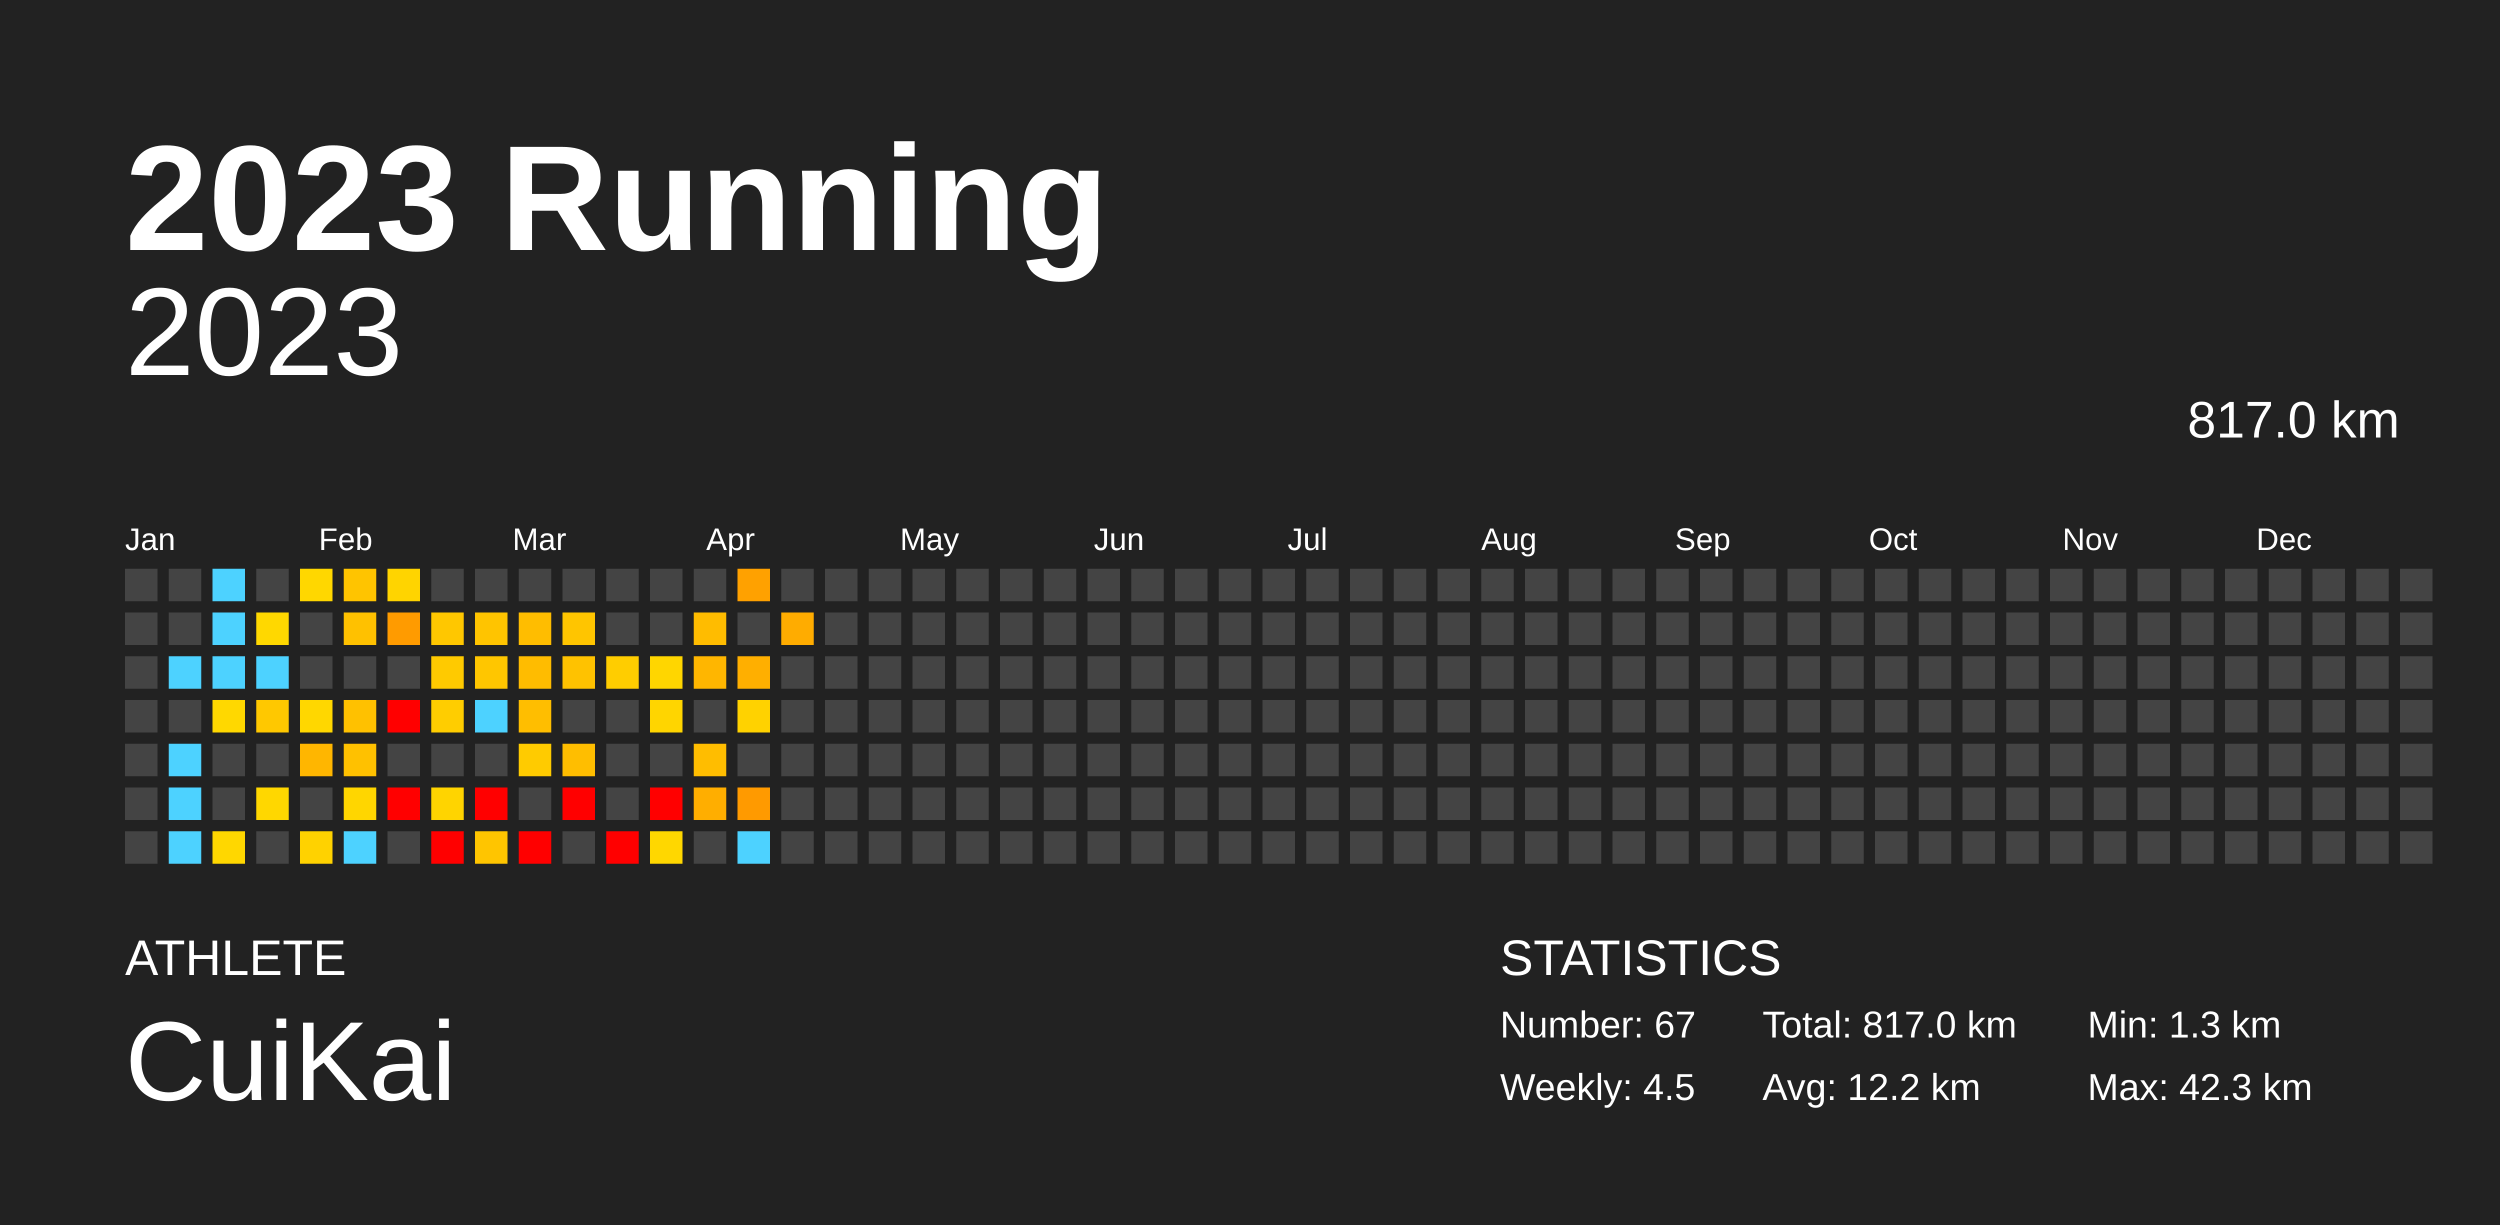
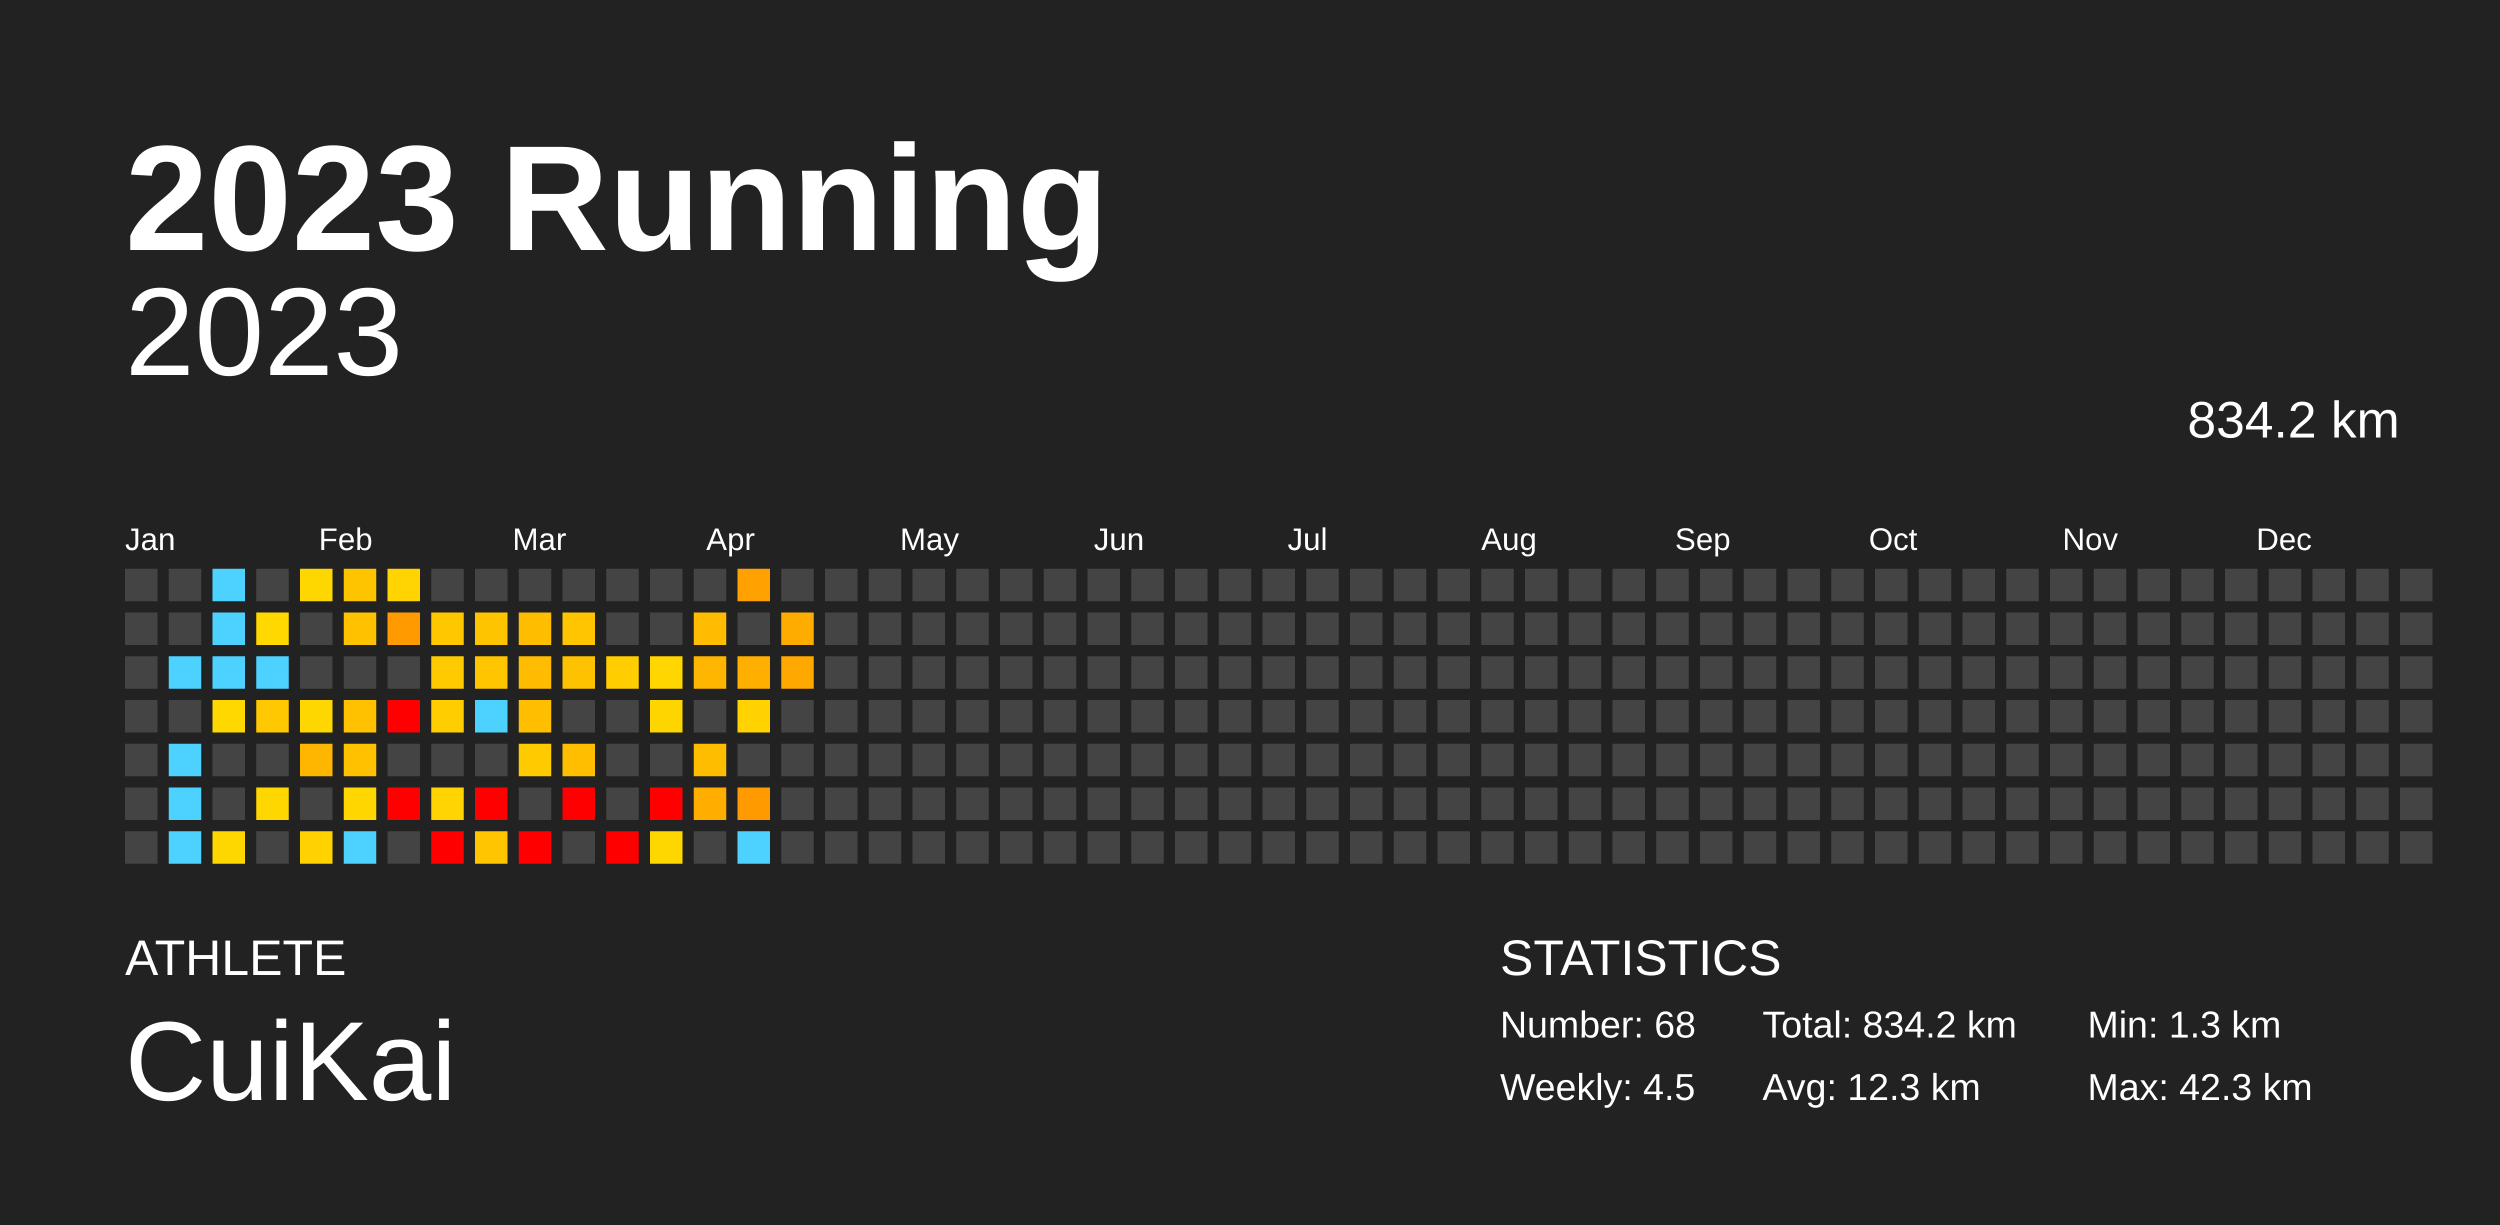
<svg xmlns="http://www.w3.org/2000/svg" baseProfile="full" height="98mm" version="1.1" viewBox="0,0,200,98" width="200mm">
  <defs />
  <rect fill="#222222" height="98" width="200" x="0" y="0" />
  <text fill="#FFFFFF" style="font-size:12px; font-family:Arial; font-weight:bold;" x="10" y="20">2023 Running</text>
  <text fill="#FFFFFF" style="font-size:4px; font-family:Arial" x="10" y="78">ATHLETE</text>
  <text fill="#FFFFFF" style="font-size:9px; font-family:Arial" x="10" y="88">CuiKai</text>
  <text fill="#FFFFFF" style="font-size:4px; font-family:Arial" x="120" y="78">STATISTICS</text>
-   <text fill="#FFFFFF" style="font-size:3px; font-family:Arial" x="120" y="83">Number: 67</text>
+   <text fill="#FFFFFF" style="font-size:3px; font-family:Arial" x="120" y="83">Number: 68</text>
  <text fill="#FFFFFF" style="font-size:3px; font-family:Arial" x="120" y="88">Weekly: 4.5</text>
-   <text fill="#FFFFFF" style="font-size:3px; font-family:Arial" x="141" y="83">Total: 817.0 km</text>
-   <text fill="#FFFFFF" style="font-size:3px; font-family:Arial" x="141" y="88">Avg: 12.2 km</text>
+   <text fill="#FFFFFF" style="font-size:3px; font-family:Arial" x="141" y="83">Total: 834.2 km</text>
+   <text fill="#FFFFFF" style="font-size:3px; font-family:Arial" x="141" y="88">Avg: 12.3 km</text>
  <text fill="#FFFFFF" style="font-size:3px; font-family:Arial" x="167" y="83">Min: 1.3 km</text>
  <text fill="#FFFFFF" style="font-size:3px; font-family:Arial" x="167" y="88">Max: 42.3 km</text>
  <text alignment-baseline="hanging" fill="#FFFFFF" style="font-size:10.0px; font-family:Arial;" x="10" y="30">2023</text>
-   <text alignment-baseline="hanging" fill="#FFFFFF" style="font-size:4.125px; font-family:Arial;" x="175" y="35">817.0 km</text>
+   <text alignment-baseline="hanging" fill="#FFFFFF" style="font-size:4.125px; font-family:Arial;" x="175" y="35">834.2 km</text>
  <text fill="#FFFFFF" style="font-size:2.5px; font-family:Arial" x="10.0" y="44">Jan</text>
  <text fill="#FFFFFF" style="font-size:2.5px; font-family:Arial" x="25.5" y="44">Feb</text>
  <text fill="#FFFFFF" style="font-size:2.5px; font-family:Arial" x="41.0" y="44">Mar</text>
  <text fill="#FFFFFF" style="font-size:2.5px; font-family:Arial" x="56.5" y="44">Apr</text>
  <text fill="#FFFFFF" style="font-size:2.5px; font-family:Arial" x="72.0" y="44">May</text>
  <text fill="#FFFFFF" style="font-size:2.5px; font-family:Arial" x="87.5" y="44">Jun</text>
  <text fill="#FFFFFF" style="font-size:2.5px; font-family:Arial" x="103.0" y="44">Jul</text>
  <text fill="#FFFFFF" style="font-size:2.5px; font-family:Arial" x="118.5" y="44">Aug</text>
  <text fill="#FFFFFF" style="font-size:2.5px; font-family:Arial" x="134.0" y="44">Sep</text>
  <text fill="#FFFFFF" style="font-size:2.5px; font-family:Arial" x="149.5" y="44">Oct</text>
  <text fill="#FFFFFF" style="font-size:2.5px; font-family:Arial" x="165.0" y="44">Nov</text>
  <text fill="#FFFFFF" style="font-size:2.5px; font-family:Arial" x="180.5" y="44">Dec</text>
  <rect fill="#444444" height="2.6" width="2.6" x="10.0" y="45.5" />
  <rect fill="#444444" height="2.6" width="2.6" x="10.0" y="49.0" />
  <rect fill="#444444" height="2.6" width="2.6" x="10.0" y="52.5" />
  <rect fill="#444444" height="2.6" width="2.6" x="10.0" y="56.0" />
  <rect fill="#444444" height="2.6" width="2.6" x="10.0" y="59.5" />
  <rect fill="#444444" height="2.6" width="2.6" x="10.0" y="63.0" />
  <rect fill="#444444" height="2.6" width="2.6" x="10.0" y="66.5" />
  <rect fill="#444444" height="2.6" width="2.6" x="13.5" y="45.5" />
  <rect fill="#444444" height="2.6" width="2.6" x="13.5" y="49.0" />
  <rect fill="#4dd2ff" height="2.6" width="2.6" x="13.5" y="52.5" />
  <rect fill="#444444" height="2.6" width="2.6" x="13.5" y="56.0" />
  <rect fill="#4dd2ff" height="2.6" width="2.6" x="13.5" y="59.5" />
  <rect fill="#4dd2ff" height="2.6" width="2.6" x="13.5" y="63.0" />
  <rect fill="#4dd2ff" height="2.6" width="2.6" x="13.5" y="66.5" />
  <rect fill="#4dd2ff" height="2.6" width="2.6" x="17.0" y="45.5" />
  <rect fill="#4dd2ff" height="2.6" width="2.6" x="17.0" y="49.0" />
  <rect fill="#4dd2ff" height="2.6" width="2.6" x="17.0" y="52.5" />
  <rect fill="#ffd800" height="2.6" width="2.6" x="17.0" y="56.0" />
  <rect fill="#444444" height="2.6" width="2.6" x="17.0" y="59.5" />
  <rect fill="#444444" height="2.6" width="2.6" x="17.0" y="63.0" />
  <rect fill="#ffd700" height="2.6" width="2.6" x="17.0" y="66.5" />
  <rect fill="#444444" height="2.6" width="2.6" x="20.5" y="45.5" />
  <rect fill="#ffd800" height="2.6" width="2.6" x="20.5" y="49.0" />
  <rect fill="#4dd2ff" height="2.6" width="2.6" x="20.5" y="52.5" />
  <rect fill="#ffc800" height="2.6" width="2.6" x="20.5" y="56.0" />
  <rect fill="#444444" height="2.6" width="2.6" x="20.5" y="59.5" />
  <rect fill="#ffd700" height="2.6" width="2.6" x="20.5" y="63.0" />
  <rect fill="#444444" height="2.6" width="2.6" x="20.5" y="66.5" />
  <rect fill="#ffd700" height="2.6" width="2.6" x="24.0" y="45.5" />
  <rect fill="#444444" height="2.6" width="2.6" x="24.0" y="49.0" />
  <rect fill="#444444" height="2.6" width="2.6" x="24.0" y="52.5" />
  <rect fill="#ffd700" height="2.6" width="2.6" x="24.0" y="56.0" />
  <rect fill="#ffb600" height="2.6" width="2.6" x="24.0" y="59.5" />
  <rect fill="#444444" height="2.6" width="2.6" x="24.0" y="63.0" />
  <rect fill="#ffd200" height="2.6" width="2.6" x="24.0" y="66.5" />
  <rect fill="#ffc400" height="2.6" width="2.6" x="27.5" y="45.5" />
  <rect fill="#ffc100" height="2.6" width="2.6" x="27.5" y="49.0" />
  <rect fill="#444444" height="2.6" width="2.6" x="27.5" y="52.5" />
  <rect fill="#ffc100" height="2.6" width="2.6" x="27.5" y="56.0" />
  <rect fill="#ffc100" height="2.6" width="2.6" x="27.5" y="59.5" />
  <rect fill="#ffd600" height="2.6" width="2.6" x="27.5" y="63.0" />
  <rect fill="#4dd2ff" height="2.6" width="2.6" x="27.5" y="66.5" />
  <rect fill="#ffd400" height="2.6" width="2.6" x="31.0" y="45.5" />
  <rect fill="#ff9b00" height="2.6" width="2.6" x="31.0" y="49.0" />
  <rect fill="#444444" height="2.6" width="2.6" x="31.0" y="52.5" />
  <rect fill="red" height="2.6" width="2.6" x="31.0" y="56.0" />
  <rect fill="#444444" height="2.6" width="2.6" x="31.0" y="59.5" />
  <rect fill="red" height="2.6" width="2.6" x="31.0" y="63.0" />
  <rect fill="#444444" height="2.6" width="2.6" x="31.0" y="66.5" />
  <rect fill="#444444" height="2.6" width="2.6" x="34.5" y="45.5" />
  <rect fill="#ffc700" height="2.6" width="2.6" x="34.5" y="49.0" />
  <rect fill="#ffca00" height="2.6" width="2.6" x="34.5" y="52.5" />
  <rect fill="#ffcd00" height="2.6" width="2.6" x="34.5" y="56.0" />
  <rect fill="#444444" height="2.6" width="2.6" x="34.5" y="59.5" />
  <rect fill="#ffd400" height="2.6" width="2.6" x="34.5" y="63.0" />
  <rect fill="red" height="2.6" width="2.6" x="34.5" y="66.5" />
  <rect fill="#444444" height="2.6" width="2.6" x="38.0" y="45.5" />
  <rect fill="#ffc400" height="2.6" width="2.6" x="38.0" y="49.0" />
  <rect fill="#ffc600" height="2.6" width="2.6" x="38.0" y="52.5" />
  <rect fill="#4dd2ff" height="2.6" width="2.6" x="38.0" y="56.0" />
  <rect fill="#444444" height="2.6" width="2.6" x="38.0" y="59.5" />
  <rect fill="red" height="2.6" width="2.6" x="38.0" y="63.0" />
  <rect fill="#ffc500" height="2.6" width="2.6" x="38.0" y="66.5" />
  <rect fill="#444444" height="2.6" width="2.6" x="41.5" y="45.5" />
  <rect fill="#ffbd00" height="2.6" width="2.6" x="41.5" y="49.0" />
  <rect fill="#ffbc00" height="2.6" width="2.6" x="41.5" y="52.5" />
  <rect fill="#ffbe00" height="2.6" width="2.6" x="41.5" y="56.0" />
  <rect fill="#ffcb00" height="2.6" width="2.6" x="41.5" y="59.5" />
  <rect fill="#444444" height="2.6" width="2.6" x="41.5" y="63.0" />
  <rect fill="red" height="2.6" width="2.6" x="41.5" y="66.5" />
  <rect fill="#444444" height="2.6" width="2.6" x="45.0" y="45.5" />
  <rect fill="#ffc500" height="2.6" width="2.6" x="45.0" y="49.0" />
  <rect fill="#ffc200" height="2.6" width="2.6" x="45.0" y="52.5" />
  <rect fill="#444444" height="2.6" width="2.6" x="45.0" y="56.0" />
  <rect fill="#ffbe00" height="2.6" width="2.6" x="45.0" y="59.5" />
  <rect fill="red" height="2.6" width="2.6" x="45.0" y="63.0" />
  <rect fill="#444444" height="2.6" width="2.6" x="45.0" y="66.5" />
  <rect fill="#444444" height="2.6" width="2.6" x="48.5" y="45.5" />
  <rect fill="#444444" height="2.6" width="2.6" x="48.5" y="49.0" />
  <rect fill="#ffcd00" height="2.6" width="2.6" x="48.5" y="52.5" />
  <rect fill="#444444" height="2.6" width="2.6" x="48.5" y="56.0" />
  <rect fill="#444444" height="2.6" width="2.6" x="48.5" y="59.5" />
  <rect fill="#444444" height="2.6" width="2.6" x="48.5" y="63.0" />
  <rect fill="red" height="2.6" width="2.6" x="48.5" y="66.5" />
  <rect fill="#444444" height="2.6" width="2.6" x="52.0" y="45.5" />
  <rect fill="#444444" height="2.6" width="2.6" x="52.0" y="49.0" />
  <rect fill="#ffd600" height="2.6" width="2.6" x="52.0" y="52.5" />
  <rect fill="#ffd500" height="2.6" width="2.6" x="52.0" y="56.0" />
  <rect fill="#444444" height="2.6" width="2.6" x="52.0" y="59.5" />
  <rect fill="red" height="2.6" width="2.6" x="52.0" y="63.0" />
  <rect fill="#ffd700" height="2.6" width="2.6" x="52.0" y="66.5" />
  <rect fill="#444444" height="2.6" width="2.6" x="55.5" y="45.5" />
  <rect fill="#ffbc00" height="2.6" width="2.6" x="55.5" y="49.0" />
  <rect fill="#ffb600" height="2.6" width="2.6" x="55.5" y="52.5" />
  <rect fill="#444444" height="2.6" width="2.6" x="55.5" y="56.0" />
  <rect fill="#ffbd00" height="2.6" width="2.6" x="55.5" y="59.5" />
  <rect fill="#ffae00" height="2.6" width="2.6" x="55.5" y="63.0" />
  <rect fill="#444444" height="2.6" width="2.6" x="55.5" y="66.5" />
  <rect fill="#ffa100" height="2.6" width="2.6" x="59.0" y="45.5" />
  <rect fill="#444444" height="2.6" width="2.6" x="59.0" y="49.0" />
  <rect fill="#ffaf00" height="2.6" width="2.6" x="59.0" y="52.5" />
  <rect fill="#ffd200" height="2.6" width="2.6" x="59.0" y="56.0" />
  <rect fill="#444444" height="2.6" width="2.6" x="59.0" y="59.5" />
  <rect fill="#ff9a00" height="2.6" width="2.6" x="59.0" y="63.0" />
  <rect fill="#4dd2ff" height="2.6" width="2.6" x="59.0" y="66.5" />
  <rect fill="#444444" height="2.6" width="2.6" x="62.5" y="45.5" />
  <rect fill="#ffac00" height="2.6" width="2.6" x="62.5" y="49.0" />
-   <rect fill="#444444" height="2.6" width="2.6" x="62.5" y="52.5" />
+   <rect fill="#ffa800" height="2.6" width="2.6" x="62.5" y="52.5" />
  <rect fill="#444444" height="2.6" width="2.6" x="62.5" y="56.0" />
  <rect fill="#444444" height="2.6" width="2.6" x="62.5" y="59.5" />
  <rect fill="#444444" height="2.6" width="2.6" x="62.5" y="63.0" />
  <rect fill="#444444" height="2.6" width="2.6" x="62.5" y="66.5" />
  <rect fill="#444444" height="2.6" width="2.6" x="66.0" y="45.5" />
  <rect fill="#444444" height="2.6" width="2.6" x="66.0" y="49.0" />
  <rect fill="#444444" height="2.6" width="2.6" x="66.0" y="52.5" />
  <rect fill="#444444" height="2.6" width="2.6" x="66.0" y="56.0" />
  <rect fill="#444444" height="2.6" width="2.6" x="66.0" y="59.5" />
  <rect fill="#444444" height="2.6" width="2.6" x="66.0" y="63.0" />
  <rect fill="#444444" height="2.6" width="2.6" x="66.0" y="66.5" />
  <rect fill="#444444" height="2.6" width="2.6" x="69.5" y="45.5" />
  <rect fill="#444444" height="2.6" width="2.6" x="69.5" y="49.0" />
  <rect fill="#444444" height="2.6" width="2.6" x="69.5" y="52.5" />
  <rect fill="#444444" height="2.6" width="2.6" x="69.5" y="56.0" />
  <rect fill="#444444" height="2.6" width="2.6" x="69.5" y="59.5" />
  <rect fill="#444444" height="2.6" width="2.6" x="69.5" y="63.0" />
  <rect fill="#444444" height="2.6" width="2.6" x="69.5" y="66.5" />
  <rect fill="#444444" height="2.6" width="2.6" x="73.0" y="45.5" />
  <rect fill="#444444" height="2.6" width="2.6" x="73.0" y="49.0" />
  <rect fill="#444444" height="2.6" width="2.6" x="73.0" y="52.5" />
  <rect fill="#444444" height="2.6" width="2.6" x="73.0" y="56.0" />
  <rect fill="#444444" height="2.6" width="2.6" x="73.0" y="59.5" />
  <rect fill="#444444" height="2.6" width="2.6" x="73.0" y="63.0" />
  <rect fill="#444444" height="2.6" width="2.6" x="73.0" y="66.5" />
  <rect fill="#444444" height="2.6" width="2.6" x="76.5" y="45.5" />
  <rect fill="#444444" height="2.6" width="2.6" x="76.5" y="49.0" />
  <rect fill="#444444" height="2.6" width="2.6" x="76.5" y="52.5" />
  <rect fill="#444444" height="2.6" width="2.6" x="76.5" y="56.0" />
  <rect fill="#444444" height="2.6" width="2.6" x="76.5" y="59.5" />
  <rect fill="#444444" height="2.6" width="2.6" x="76.5" y="63.0" />
  <rect fill="#444444" height="2.6" width="2.6" x="76.5" y="66.5" />
  <rect fill="#444444" height="2.6" width="2.6" x="80.0" y="45.5" />
  <rect fill="#444444" height="2.6" width="2.6" x="80.0" y="49.0" />
  <rect fill="#444444" height="2.6" width="2.6" x="80.0" y="52.5" />
  <rect fill="#444444" height="2.6" width="2.6" x="80.0" y="56.0" />
  <rect fill="#444444" height="2.6" width="2.6" x="80.0" y="59.5" />
  <rect fill="#444444" height="2.6" width="2.6" x="80.0" y="63.0" />
  <rect fill="#444444" height="2.6" width="2.6" x="80.0" y="66.5" />
  <rect fill="#444444" height="2.6" width="2.6" x="83.5" y="45.5" />
  <rect fill="#444444" height="2.6" width="2.6" x="83.5" y="49.0" />
  <rect fill="#444444" height="2.6" width="2.6" x="83.5" y="52.5" />
  <rect fill="#444444" height="2.6" width="2.6" x="83.5" y="56.0" />
  <rect fill="#444444" height="2.6" width="2.6" x="83.5" y="59.5" />
  <rect fill="#444444" height="2.6" width="2.6" x="83.5" y="63.0" />
  <rect fill="#444444" height="2.6" width="2.6" x="83.5" y="66.5" />
  <rect fill="#444444" height="2.6" width="2.6" x="87.0" y="45.5" />
  <rect fill="#444444" height="2.6" width="2.6" x="87.0" y="49.0" />
  <rect fill="#444444" height="2.6" width="2.6" x="87.0" y="52.5" />
  <rect fill="#444444" height="2.6" width="2.6" x="87.0" y="56.0" />
  <rect fill="#444444" height="2.6" width="2.6" x="87.0" y="59.5" />
  <rect fill="#444444" height="2.6" width="2.6" x="87.0" y="63.0" />
  <rect fill="#444444" height="2.6" width="2.6" x="87.0" y="66.5" />
  <rect fill="#444444" height="2.6" width="2.6" x="90.5" y="45.5" />
  <rect fill="#444444" height="2.6" width="2.6" x="90.5" y="49.0" />
  <rect fill="#444444" height="2.6" width="2.6" x="90.5" y="52.5" />
  <rect fill="#444444" height="2.6" width="2.6" x="90.5" y="56.0" />
  <rect fill="#444444" height="2.6" width="2.6" x="90.5" y="59.5" />
  <rect fill="#444444" height="2.6" width="2.6" x="90.5" y="63.0" />
  <rect fill="#444444" height="2.6" width="2.6" x="90.5" y="66.5" />
  <rect fill="#444444" height="2.6" width="2.6" x="94.0" y="45.5" />
  <rect fill="#444444" height="2.6" width="2.6" x="94.0" y="49.0" />
  <rect fill="#444444" height="2.6" width="2.6" x="94.0" y="52.5" />
  <rect fill="#444444" height="2.6" width="2.6" x="94.0" y="56.0" />
  <rect fill="#444444" height="2.6" width="2.6" x="94.0" y="59.5" />
  <rect fill="#444444" height="2.6" width="2.6" x="94.0" y="63.0" />
  <rect fill="#444444" height="2.6" width="2.6" x="94.0" y="66.5" />
  <rect fill="#444444" height="2.6" width="2.6" x="97.5" y="45.5" />
  <rect fill="#444444" height="2.6" width="2.6" x="97.5" y="49.0" />
  <rect fill="#444444" height="2.6" width="2.6" x="97.5" y="52.5" />
  <rect fill="#444444" height="2.6" width="2.6" x="97.5" y="56.0" />
  <rect fill="#444444" height="2.6" width="2.6" x="97.5" y="59.5" />
  <rect fill="#444444" height="2.6" width="2.6" x="97.5" y="63.0" />
  <rect fill="#444444" height="2.6" width="2.6" x="97.5" y="66.5" />
  <rect fill="#444444" height="2.6" width="2.6" x="101.0" y="45.5" />
  <rect fill="#444444" height="2.6" width="2.6" x="101.0" y="49.0" />
  <rect fill="#444444" height="2.6" width="2.6" x="101.0" y="52.5" />
  <rect fill="#444444" height="2.6" width="2.6" x="101.0" y="56.0" />
  <rect fill="#444444" height="2.6" width="2.6" x="101.0" y="59.5" />
  <rect fill="#444444" height="2.6" width="2.6" x="101.0" y="63.0" />
  <rect fill="#444444" height="2.6" width="2.6" x="101.0" y="66.5" />
  <rect fill="#444444" height="2.6" width="2.6" x="104.5" y="45.5" />
  <rect fill="#444444" height="2.6" width="2.6" x="104.5" y="49.0" />
  <rect fill="#444444" height="2.6" width="2.6" x="104.5" y="52.5" />
  <rect fill="#444444" height="2.6" width="2.6" x="104.5" y="56.0" />
  <rect fill="#444444" height="2.6" width="2.6" x="104.5" y="59.5" />
  <rect fill="#444444" height="2.6" width="2.6" x="104.5" y="63.0" />
  <rect fill="#444444" height="2.6" width="2.6" x="104.5" y="66.5" />
  <rect fill="#444444" height="2.6" width="2.6" x="108.0" y="45.5" />
  <rect fill="#444444" height="2.6" width="2.6" x="108.0" y="49.0" />
  <rect fill="#444444" height="2.6" width="2.6" x="108.0" y="52.5" />
  <rect fill="#444444" height="2.6" width="2.6" x="108.0" y="56.0" />
  <rect fill="#444444" height="2.6" width="2.6" x="108.0" y="59.5" />
  <rect fill="#444444" height="2.6" width="2.6" x="108.0" y="63.0" />
  <rect fill="#444444" height="2.6" width="2.6" x="108.0" y="66.5" />
  <rect fill="#444444" height="2.6" width="2.6" x="111.5" y="45.5" />
  <rect fill="#444444" height="2.6" width="2.6" x="111.5" y="49.0" />
  <rect fill="#444444" height="2.6" width="2.6" x="111.5" y="52.5" />
  <rect fill="#444444" height="2.6" width="2.6" x="111.5" y="56.0" />
  <rect fill="#444444" height="2.6" width="2.6" x="111.5" y="59.5" />
  <rect fill="#444444" height="2.6" width="2.6" x="111.5" y="63.0" />
  <rect fill="#444444" height="2.6" width="2.6" x="111.5" y="66.5" />
  <rect fill="#444444" height="2.6" width="2.6" x="115.0" y="45.5" />
  <rect fill="#444444" height="2.6" width="2.6" x="115.0" y="49.0" />
  <rect fill="#444444" height="2.6" width="2.6" x="115.0" y="52.5" />
  <rect fill="#444444" height="2.6" width="2.6" x="115.0" y="56.0" />
  <rect fill="#444444" height="2.6" width="2.6" x="115.0" y="59.5" />
  <rect fill="#444444" height="2.6" width="2.6" x="115.0" y="63.0" />
  <rect fill="#444444" height="2.6" width="2.6" x="115.0" y="66.5" />
  <rect fill="#444444" height="2.6" width="2.6" x="118.5" y="45.5" />
  <rect fill="#444444" height="2.6" width="2.6" x="118.5" y="49.0" />
  <rect fill="#444444" height="2.6" width="2.6" x="118.5" y="52.5" />
  <rect fill="#444444" height="2.6" width="2.6" x="118.5" y="56.0" />
  <rect fill="#444444" height="2.6" width="2.6" x="118.5" y="59.5" />
  <rect fill="#444444" height="2.6" width="2.6" x="118.5" y="63.0" />
  <rect fill="#444444" height="2.6" width="2.6" x="118.5" y="66.5" />
  <rect fill="#444444" height="2.6" width="2.6" x="122.0" y="45.5" />
  <rect fill="#444444" height="2.6" width="2.6" x="122.0" y="49.0" />
  <rect fill="#444444" height="2.6" width="2.6" x="122.0" y="52.5" />
  <rect fill="#444444" height="2.6" width="2.6" x="122.0" y="56.0" />
  <rect fill="#444444" height="2.6" width="2.6" x="122.0" y="59.5" />
  <rect fill="#444444" height="2.6" width="2.6" x="122.0" y="63.0" />
  <rect fill="#444444" height="2.6" width="2.6" x="122.0" y="66.5" />
  <rect fill="#444444" height="2.6" width="2.6" x="125.5" y="45.5" />
  <rect fill="#444444" height="2.6" width="2.6" x="125.5" y="49.0" />
  <rect fill="#444444" height="2.6" width="2.6" x="125.5" y="52.5" />
  <rect fill="#444444" height="2.6" width="2.6" x="125.5" y="56.0" />
  <rect fill="#444444" height="2.6" width="2.6" x="125.5" y="59.5" />
  <rect fill="#444444" height="2.6" width="2.6" x="125.5" y="63.0" />
  <rect fill="#444444" height="2.6" width="2.6" x="125.5" y="66.5" />
  <rect fill="#444444" height="2.6" width="2.6" x="129.0" y="45.5" />
  <rect fill="#444444" height="2.6" width="2.6" x="129.0" y="49.0" />
  <rect fill="#444444" height="2.6" width="2.6" x="129.0" y="52.5" />
  <rect fill="#444444" height="2.6" width="2.6" x="129.0" y="56.0" />
  <rect fill="#444444" height="2.6" width="2.6" x="129.0" y="59.5" />
  <rect fill="#444444" height="2.6" width="2.6" x="129.0" y="63.0" />
  <rect fill="#444444" height="2.6" width="2.6" x="129.0" y="66.5" />
  <rect fill="#444444" height="2.6" width="2.6" x="132.5" y="45.5" />
  <rect fill="#444444" height="2.6" width="2.6" x="132.5" y="49.0" />
  <rect fill="#444444" height="2.6" width="2.6" x="132.5" y="52.5" />
  <rect fill="#444444" height="2.6" width="2.6" x="132.5" y="56.0" />
  <rect fill="#444444" height="2.6" width="2.6" x="132.5" y="59.5" />
  <rect fill="#444444" height="2.6" width="2.6" x="132.5" y="63.0" />
  <rect fill="#444444" height="2.6" width="2.6" x="132.5" y="66.5" />
  <rect fill="#444444" height="2.6" width="2.6" x="136.0" y="45.5" />
  <rect fill="#444444" height="2.6" width="2.6" x="136.0" y="49.0" />
  <rect fill="#444444" height="2.6" width="2.6" x="136.0" y="52.5" />
  <rect fill="#444444" height="2.6" width="2.6" x="136.0" y="56.0" />
  <rect fill="#444444" height="2.6" width="2.6" x="136.0" y="59.5" />
  <rect fill="#444444" height="2.6" width="2.6" x="136.0" y="63.0" />
  <rect fill="#444444" height="2.6" width="2.6" x="136.0" y="66.5" />
  <rect fill="#444444" height="2.6" width="2.6" x="139.5" y="45.5" />
  <rect fill="#444444" height="2.6" width="2.6" x="139.5" y="49.0" />
  <rect fill="#444444" height="2.6" width="2.6" x="139.5" y="52.5" />
  <rect fill="#444444" height="2.6" width="2.6" x="139.5" y="56.0" />
  <rect fill="#444444" height="2.6" width="2.6" x="139.5" y="59.5" />
  <rect fill="#444444" height="2.6" width="2.6" x="139.5" y="63.0" />
  <rect fill="#444444" height="2.6" width="2.6" x="139.5" y="66.5" />
  <rect fill="#444444" height="2.6" width="2.6" x="143.0" y="45.5" />
  <rect fill="#444444" height="2.6" width="2.6" x="143.0" y="49.0" />
  <rect fill="#444444" height="2.6" width="2.6" x="143.0" y="52.5" />
  <rect fill="#444444" height="2.6" width="2.6" x="143.0" y="56.0" />
  <rect fill="#444444" height="2.6" width="2.6" x="143.0" y="59.5" />
  <rect fill="#444444" height="2.6" width="2.6" x="143.0" y="63.0" />
  <rect fill="#444444" height="2.6" width="2.6" x="143.0" y="66.5" />
  <rect fill="#444444" height="2.6" width="2.6" x="146.5" y="45.5" />
  <rect fill="#444444" height="2.6" width="2.6" x="146.5" y="49.0" />
  <rect fill="#444444" height="2.6" width="2.6" x="146.5" y="52.5" />
  <rect fill="#444444" height="2.6" width="2.6" x="146.5" y="56.0" />
  <rect fill="#444444" height="2.6" width="2.6" x="146.5" y="59.5" />
  <rect fill="#444444" height="2.6" width="2.6" x="146.5" y="63.0" />
  <rect fill="#444444" height="2.6" width="2.6" x="146.5" y="66.5" />
  <rect fill="#444444" height="2.6" width="2.6" x="150.0" y="45.5" />
  <rect fill="#444444" height="2.6" width="2.6" x="150.0" y="49.0" />
  <rect fill="#444444" height="2.6" width="2.6" x="150.0" y="52.5" />
  <rect fill="#444444" height="2.6" width="2.6" x="150.0" y="56.0" />
  <rect fill="#444444" height="2.6" width="2.6" x="150.0" y="59.5" />
  <rect fill="#444444" height="2.6" width="2.6" x="150.0" y="63.0" />
  <rect fill="#444444" height="2.6" width="2.6" x="150.0" y="66.5" />
  <rect fill="#444444" height="2.6" width="2.6" x="153.5" y="45.5" />
  <rect fill="#444444" height="2.6" width="2.6" x="153.5" y="49.0" />
  <rect fill="#444444" height="2.6" width="2.6" x="153.5" y="52.5" />
  <rect fill="#444444" height="2.6" width="2.6" x="153.5" y="56.0" />
  <rect fill="#444444" height="2.6" width="2.6" x="153.5" y="59.5" />
  <rect fill="#444444" height="2.6" width="2.6" x="153.5" y="63.0" />
  <rect fill="#444444" height="2.6" width="2.6" x="153.5" y="66.5" />
  <rect fill="#444444" height="2.6" width="2.6" x="157.0" y="45.5" />
  <rect fill="#444444" height="2.6" width="2.6" x="157.0" y="49.0" />
  <rect fill="#444444" height="2.6" width="2.6" x="157.0" y="52.5" />
  <rect fill="#444444" height="2.6" width="2.6" x="157.0" y="56.0" />
  <rect fill="#444444" height="2.6" width="2.6" x="157.0" y="59.5" />
  <rect fill="#444444" height="2.6" width="2.6" x="157.0" y="63.0" />
  <rect fill="#444444" height="2.6" width="2.6" x="157.0" y="66.5" />
  <rect fill="#444444" height="2.6" width="2.6" x="160.5" y="45.5" />
  <rect fill="#444444" height="2.6" width="2.6" x="160.5" y="49.0" />
  <rect fill="#444444" height="2.6" width="2.6" x="160.5" y="52.5" />
  <rect fill="#444444" height="2.6" width="2.6" x="160.5" y="56.0" />
  <rect fill="#444444" height="2.6" width="2.6" x="160.5" y="59.5" />
  <rect fill="#444444" height="2.6" width="2.6" x="160.5" y="63.0" />
  <rect fill="#444444" height="2.6" width="2.6" x="160.5" y="66.5" />
  <rect fill="#444444" height="2.6" width="2.6" x="164.0" y="45.5" />
  <rect fill="#444444" height="2.6" width="2.6" x="164.0" y="49.0" />
  <rect fill="#444444" height="2.6" width="2.6" x="164.0" y="52.5" />
  <rect fill="#444444" height="2.6" width="2.6" x="164.0" y="56.0" />
  <rect fill="#444444" height="2.6" width="2.6" x="164.0" y="59.5" />
  <rect fill="#444444" height="2.6" width="2.6" x="164.0" y="63.0" />
  <rect fill="#444444" height="2.6" width="2.6" x="164.0" y="66.5" />
  <rect fill="#444444" height="2.6" width="2.6" x="167.5" y="45.5" />
  <rect fill="#444444" height="2.6" width="2.6" x="167.5" y="49.0" />
  <rect fill="#444444" height="2.6" width="2.6" x="167.5" y="52.5" />
  <rect fill="#444444" height="2.6" width="2.6" x="167.5" y="56.0" />
  <rect fill="#444444" height="2.6" width="2.6" x="167.5" y="59.5" />
  <rect fill="#444444" height="2.6" width="2.6" x="167.5" y="63.0" />
  <rect fill="#444444" height="2.6" width="2.6" x="167.5" y="66.5" />
  <rect fill="#444444" height="2.6" width="2.6" x="171.0" y="45.5" />
  <rect fill="#444444" height="2.6" width="2.6" x="171.0" y="49.0" />
  <rect fill="#444444" height="2.6" width="2.6" x="171.0" y="52.5" />
  <rect fill="#444444" height="2.6" width="2.6" x="171.0" y="56.0" />
  <rect fill="#444444" height="2.6" width="2.6" x="171.0" y="59.5" />
  <rect fill="#444444" height="2.6" width="2.6" x="171.0" y="63.0" />
  <rect fill="#444444" height="2.6" width="2.6" x="171.0" y="66.5" />
  <rect fill="#444444" height="2.6" width="2.6" x="174.5" y="45.5" />
  <rect fill="#444444" height="2.6" width="2.6" x="174.5" y="49.0" />
  <rect fill="#444444" height="2.6" width="2.6" x="174.5" y="52.5" />
  <rect fill="#444444" height="2.6" width="2.6" x="174.5" y="56.0" />
  <rect fill="#444444" height="2.6" width="2.6" x="174.5" y="59.5" />
  <rect fill="#444444" height="2.6" width="2.6" x="174.5" y="63.0" />
  <rect fill="#444444" height="2.6" width="2.6" x="174.5" y="66.5" />
  <rect fill="#444444" height="2.6" width="2.6" x="178.0" y="45.5" />
  <rect fill="#444444" height="2.6" width="2.6" x="178.0" y="49.0" />
  <rect fill="#444444" height="2.6" width="2.6" x="178.0" y="52.5" />
  <rect fill="#444444" height="2.6" width="2.6" x="178.0" y="56.0" />
  <rect fill="#444444" height="2.6" width="2.6" x="178.0" y="59.5" />
  <rect fill="#444444" height="2.6" width="2.6" x="178.0" y="63.0" />
  <rect fill="#444444" height="2.6" width="2.6" x="178.0" y="66.5" />
  <rect fill="#444444" height="2.6" width="2.6" x="181.5" y="45.5" />
  <rect fill="#444444" height="2.6" width="2.6" x="181.5" y="49.0" />
  <rect fill="#444444" height="2.6" width="2.6" x="181.5" y="52.5" />
  <rect fill="#444444" height="2.6" width="2.6" x="181.5" y="56.0" />
  <rect fill="#444444" height="2.6" width="2.6" x="181.5" y="59.5" />
  <rect fill="#444444" height="2.6" width="2.6" x="181.5" y="63.0" />
  <rect fill="#444444" height="2.6" width="2.6" x="181.5" y="66.5" />
  <rect fill="#444444" height="2.6" width="2.6" x="185.0" y="45.5" />
  <rect fill="#444444" height="2.6" width="2.6" x="185.0" y="49.0" />
  <rect fill="#444444" height="2.6" width="2.6" x="185.0" y="52.5" />
  <rect fill="#444444" height="2.6" width="2.6" x="185.0" y="56.0" />
  <rect fill="#444444" height="2.6" width="2.6" x="185.0" y="59.5" />
  <rect fill="#444444" height="2.6" width="2.6" x="185.0" y="63.0" />
  <rect fill="#444444" height="2.6" width="2.6" x="185.0" y="66.5" />
  <rect fill="#444444" height="2.6" width="2.6" x="188.5" y="45.5" />
  <rect fill="#444444" height="2.6" width="2.6" x="188.5" y="49.0" />
  <rect fill="#444444" height="2.6" width="2.6" x="188.5" y="52.5" />
  <rect fill="#444444" height="2.6" width="2.6" x="188.5" y="56.0" />
  <rect fill="#444444" height="2.6" width="2.6" x="188.5" y="59.5" />
  <rect fill="#444444" height="2.6" width="2.6" x="188.5" y="63.0" />
  <rect fill="#444444" height="2.6" width="2.6" x="188.5" y="66.5" />
  <rect fill="#444444" height="2.6" width="2.6" x="192.0" y="45.5" />
  <rect fill="#444444" height="2.6" width="2.6" x="192.0" y="49.0" />
  <rect fill="#444444" height="2.6" width="2.6" x="192.0" y="52.5" />
  <rect fill="#444444" height="2.6" width="2.6" x="192.0" y="56.0" />
  <rect fill="#444444" height="2.6" width="2.6" x="192.0" y="59.5" />
  <rect fill="#444444" height="2.6" width="2.6" x="192.0" y="63.0" />
  <rect fill="#444444" height="2.6" width="2.6" x="192.0" y="66.5" />
</svg>
